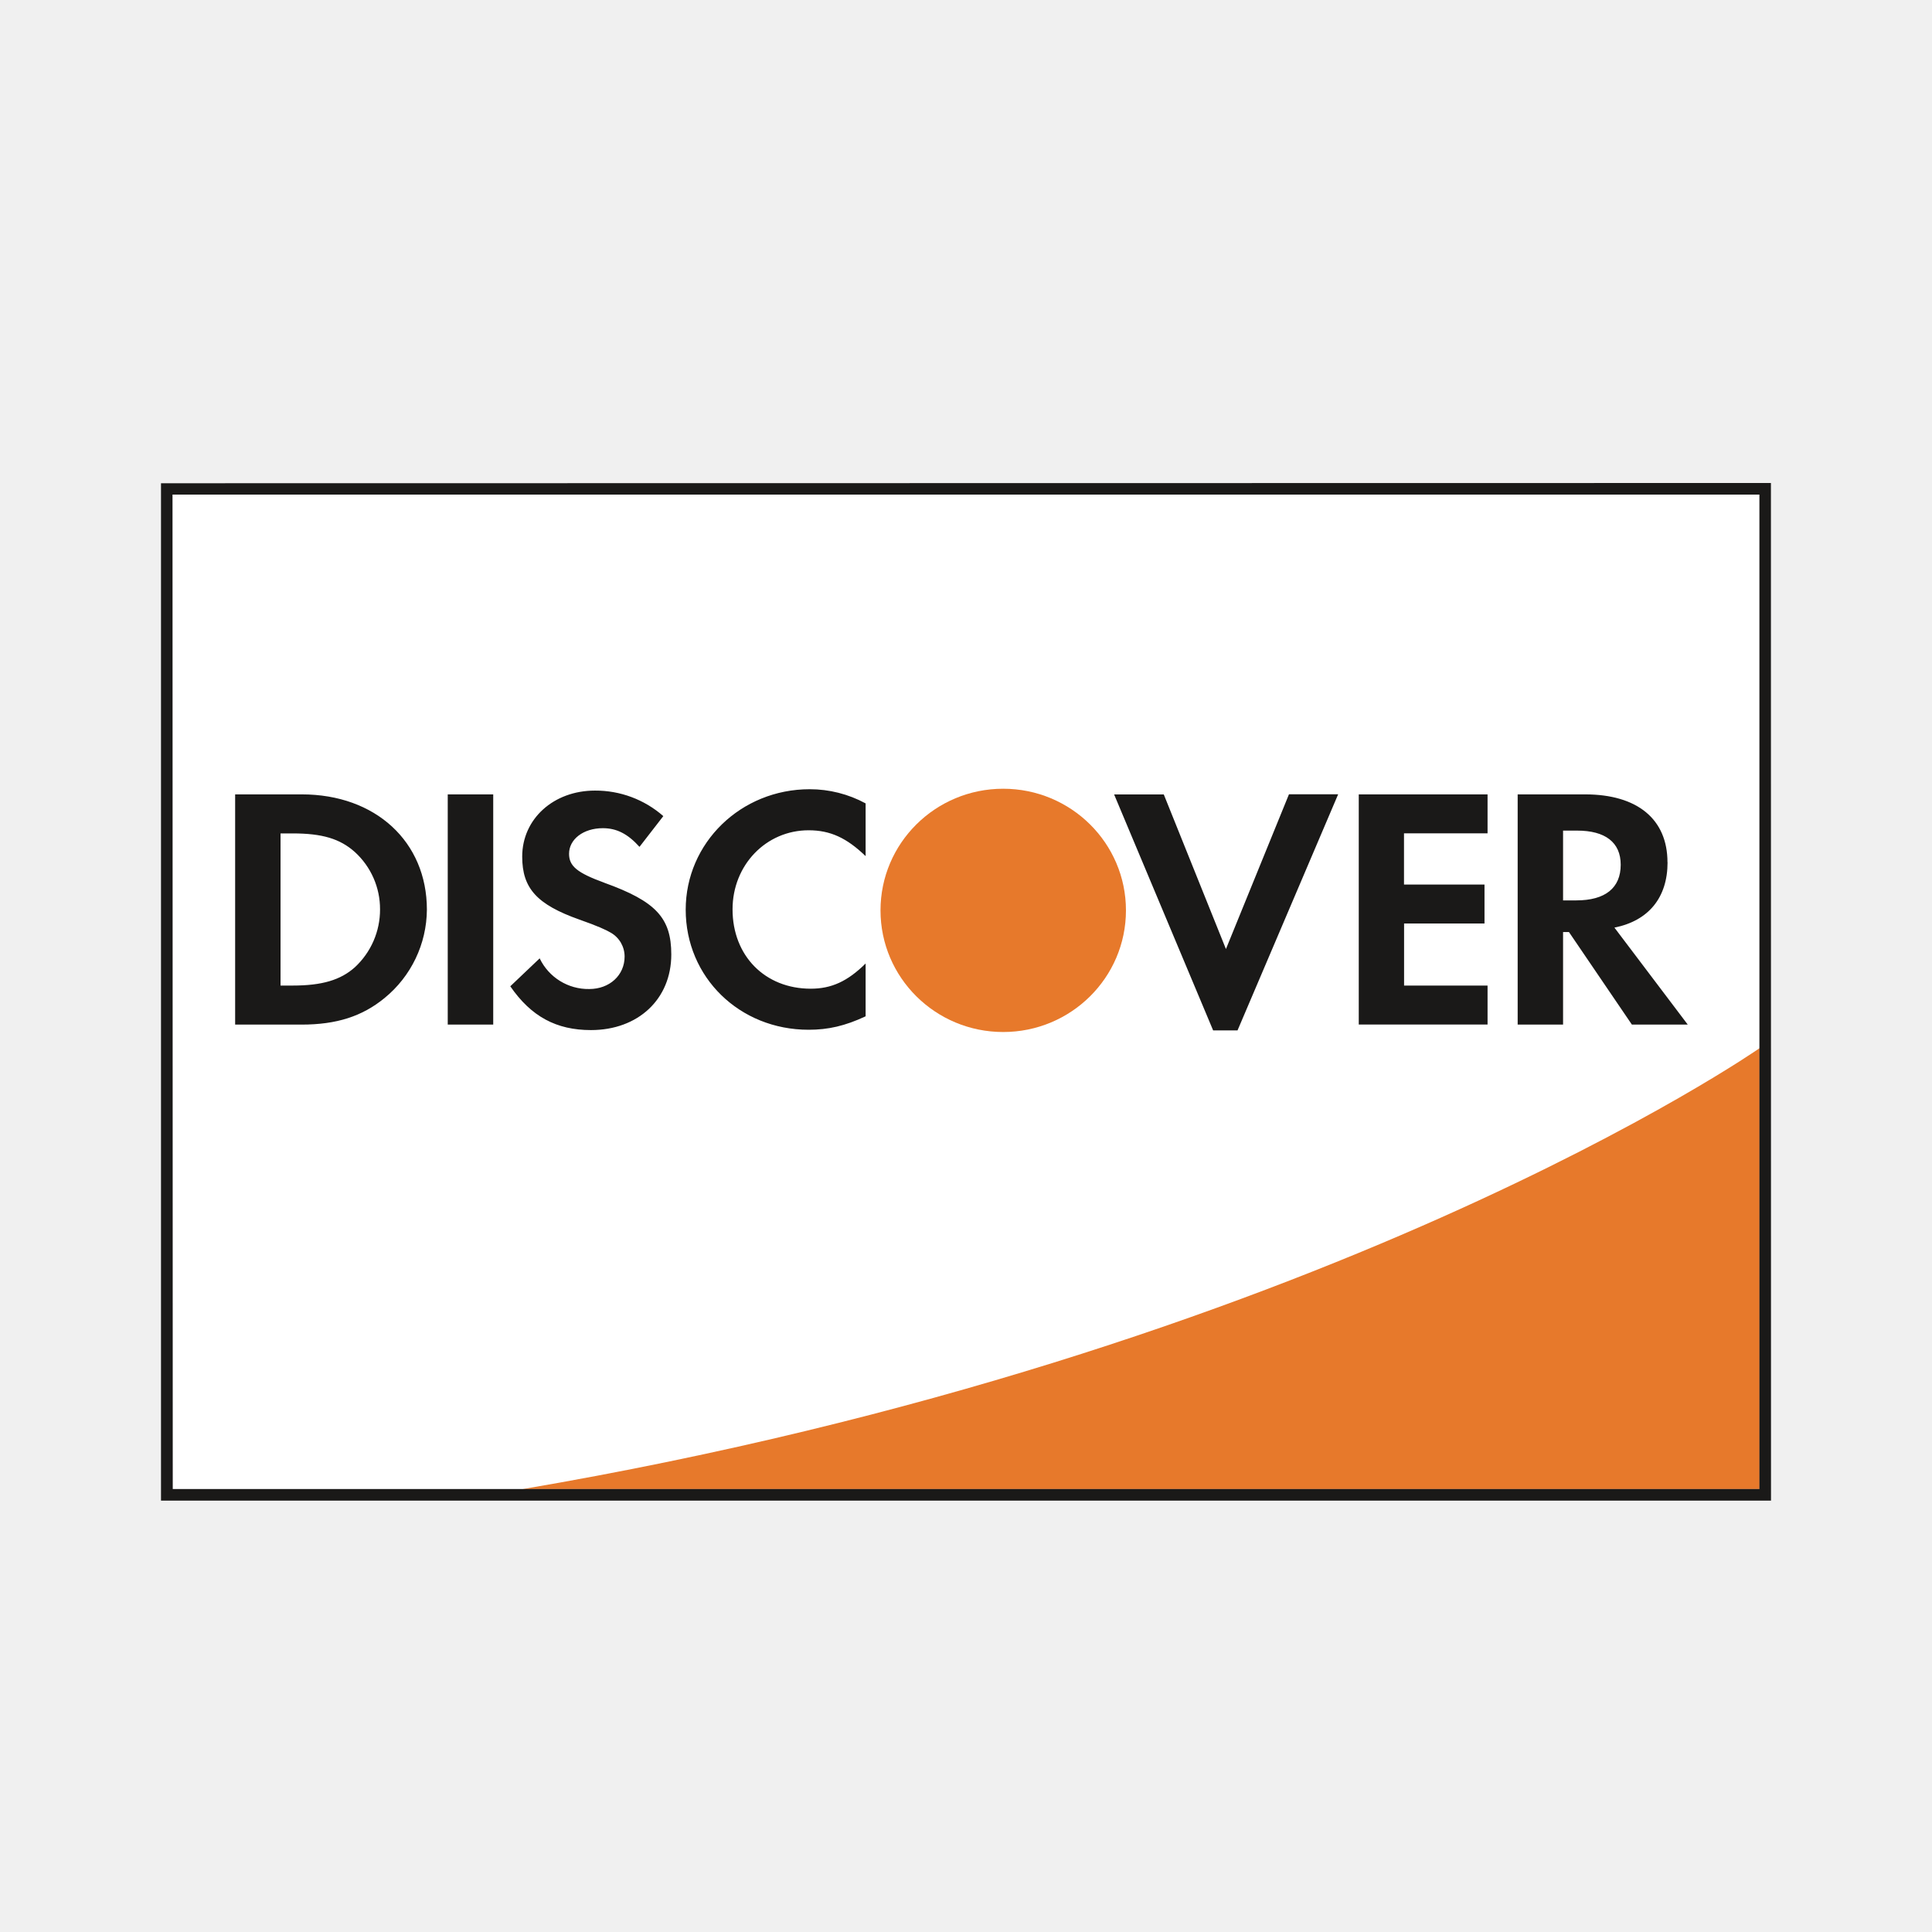
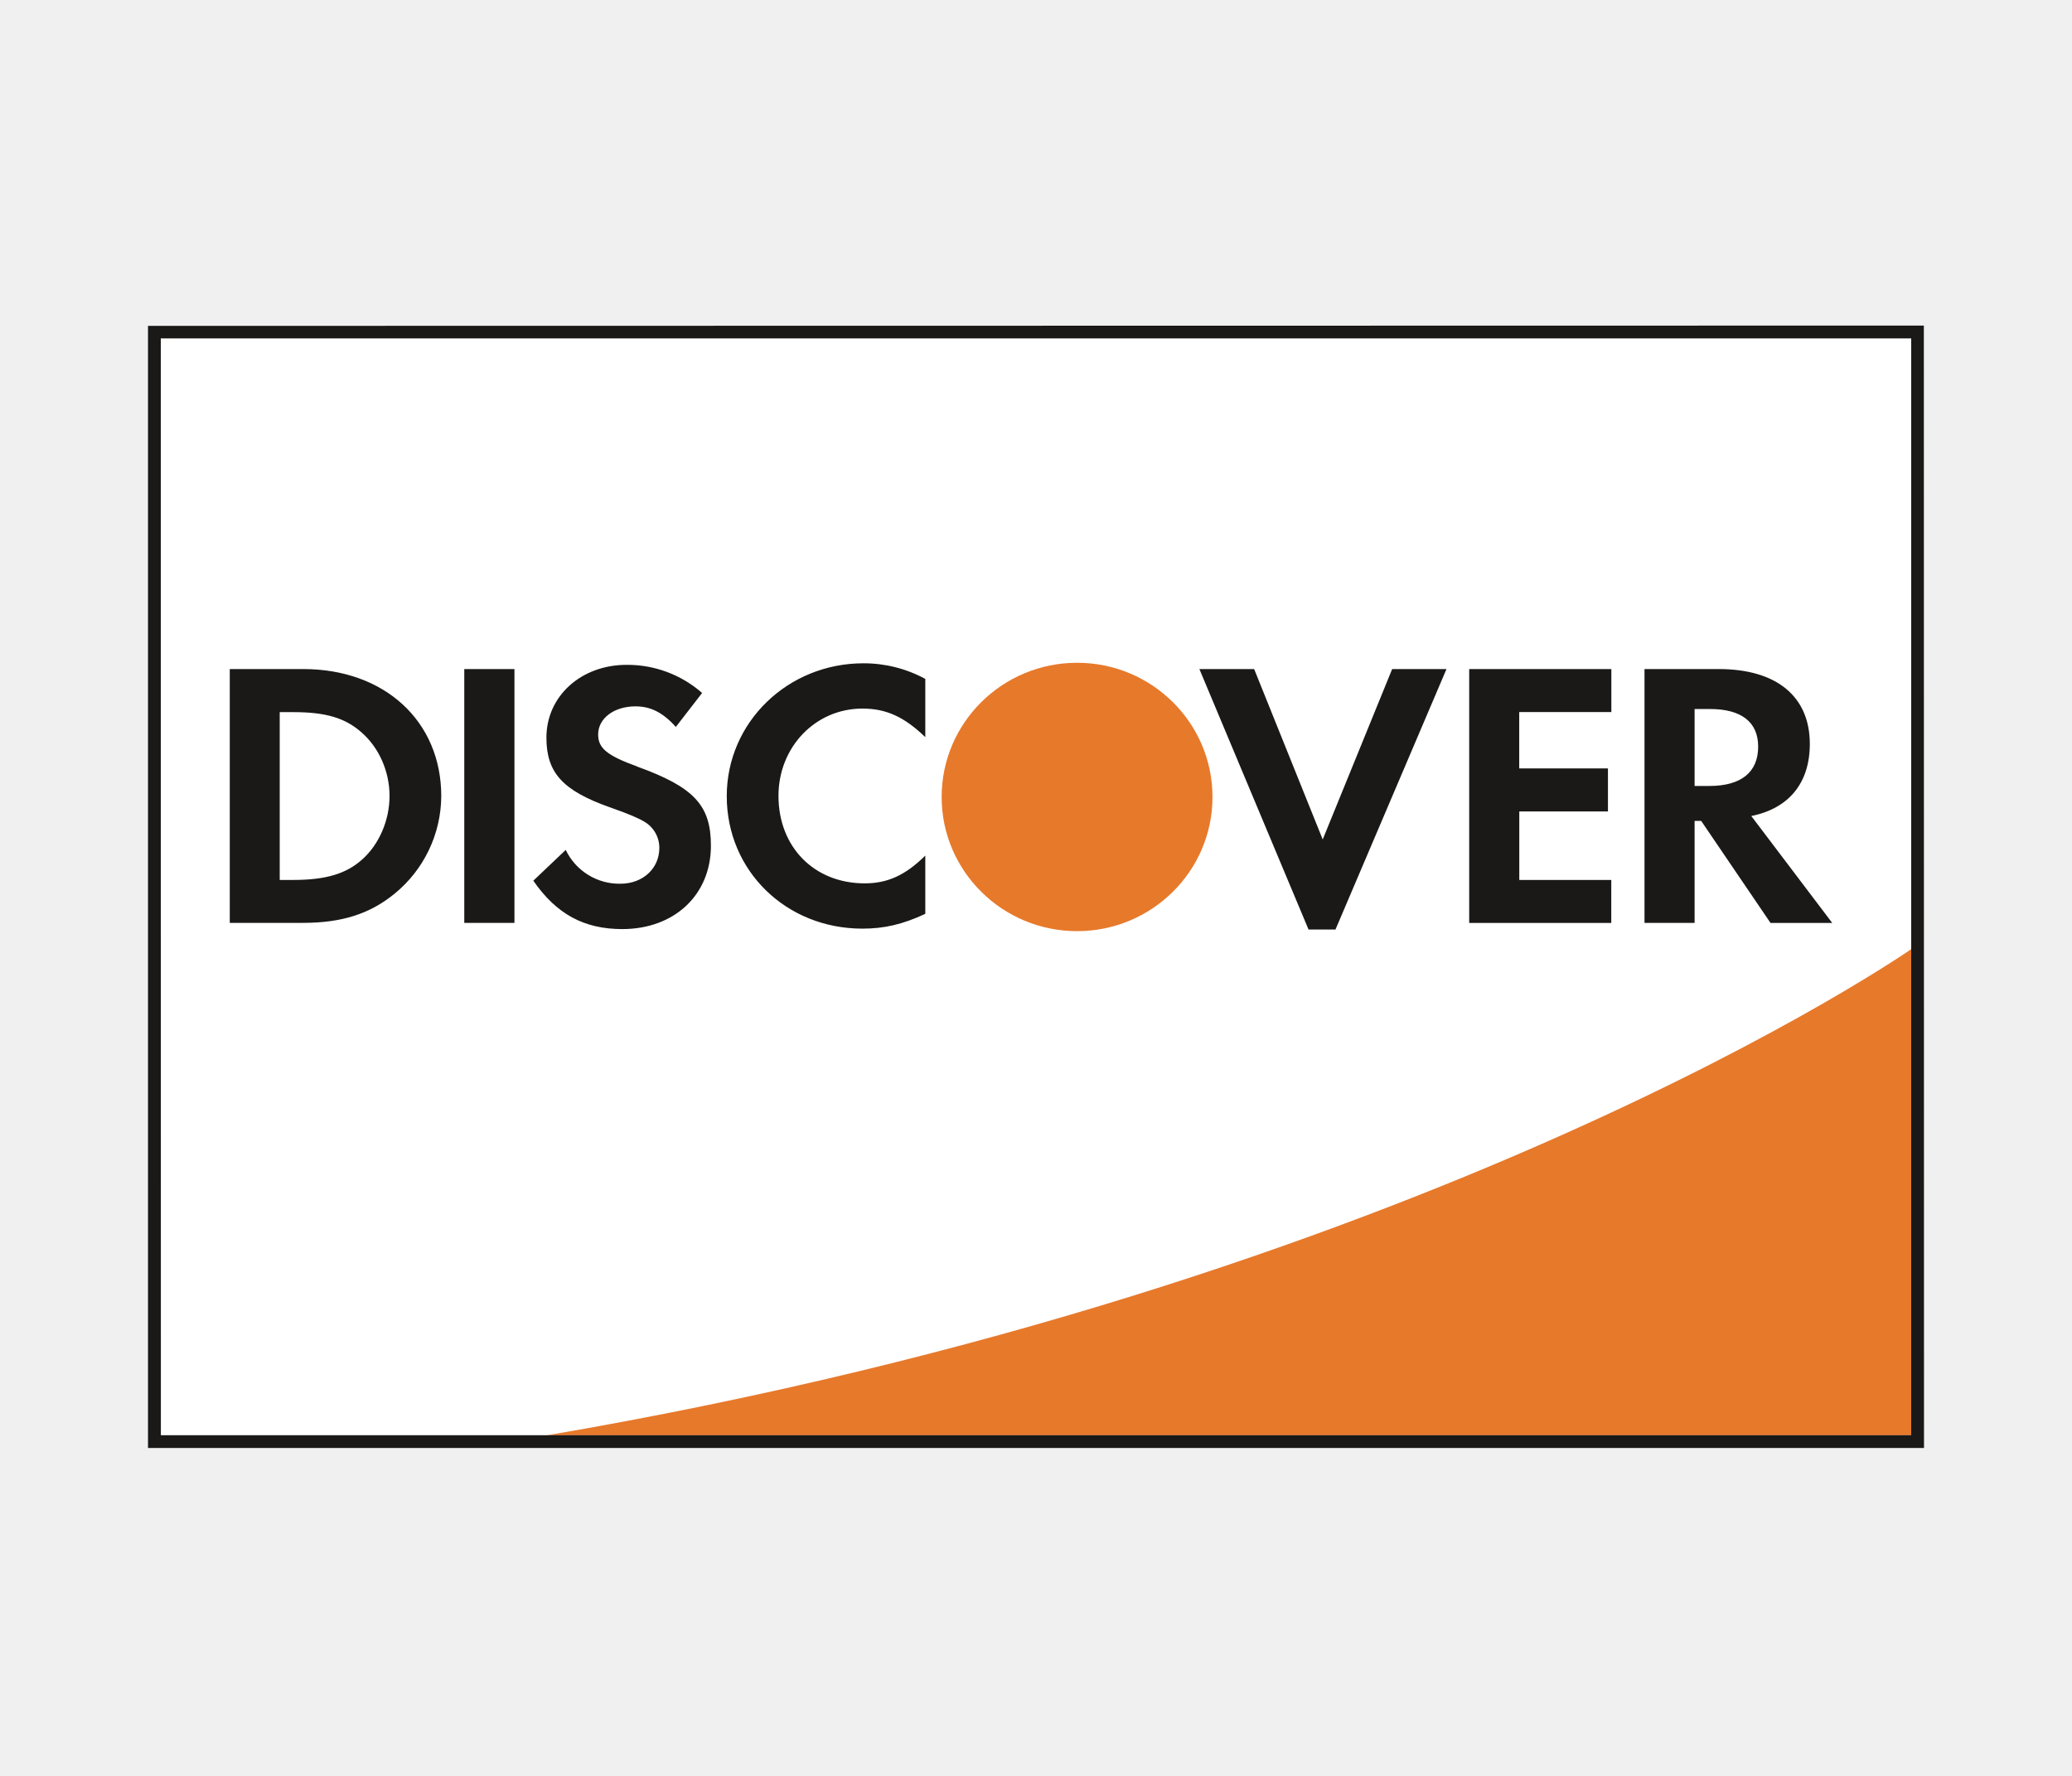
- <svg xmlns="http://www.w3.org/2000/svg" width="24" height="24" viewBox="0 0 24 24" fill="none">
-   <path fill-rule="evenodd" clip-rule="evenodd" d="M2.07 6.074l19.858-.002v12.495l-19.855.001L2.07 6.074z" fill="#fff" />
-   <path fill-rule="evenodd" clip-rule="evenodd" d="M21.858 13.021s-5.427 3.784-15.365 5.477h15.365V13.02" fill="#E7792B" />
-   <path fill-rule="evenodd" clip-rule="evenodd" d="M21.928 6L2 6.003v12.638h20L21.999 6h-.071zm-.072.144v12.353H2.146L2.143 6.144h19.712z" fill="#1A1918" />
-   <path fill-rule="evenodd" clip-rule="evenodd" d="M3.748 9.868h-.827v2.86h.824c.438 0 .755-.103 1.032-.33a1.429 1.429 0 00.526-1.098c0-.844-.638-1.432-1.554-1.432zm.66 2.148c-.177.158-.407.227-.773.227h-.15v-1.89h.15c.366 0 .587.065.773.231a.958.958 0 01.313.712.975.975 0 01-.313.72zm1.154-2.148h.565v2.86h-.565v-2.86zm1.946 1.098c-.34-.124-.439-.207-.439-.36 0-.18.177-.318.42-.318.17 0 .308.069.455.232l.296-.382a1.275 1.275 0 00-.85-.317c-.513 0-.903.351-.903.82 0 .393.181.595.712.783.22.077.334.129.39.163a.341.341 0 01.17.296c0 .232-.187.403-.439.403a.67.67 0 01-.616-.381l-.365.347c.26.377.573.544 1.002.544.587 0 .998-.385.998-.939 0-.454-.19-.66-.832-.891zm1.01.334c0 .84.668 1.492 1.527 1.492.243 0 .451-.047.708-.167v-.656c-.226.223-.426.313-.682.313-.568 0-.971-.408-.971-.986 0-.55.416-.982.945-.982.27 0 .473.095.708.321V9.98a1.456 1.456 0 00-.695-.176c-.855 0-1.54.666-1.54 1.497zm6.711.489l-.772-1.92h-.617L15.07 12.8h.303l1.25-2.933h-.611l-.782 1.92zm1.65.938h1.6v-.484h-1.037v-.771h.999v-.484h-1v-.636h1.038v-.484h-1.6v2.86zm3.835-2.015c0-.535-.373-.844-1.024-.844h-.837v2.86h.564v-1.15h.073l.782 1.15h.694l-.911-1.205c.425-.085.66-.373.66-.811zm-1.133.473h-.164v-.867h.174c.35 0 .542.146.542.424 0 .288-.191.443-.552.443z" fill="#1A1918" />
-   <path d="M12.462 12.82c.842 0 1.525-.676 1.525-1.511 0-.835-.683-1.511-1.525-1.511-.842 0-1.524.676-1.524 1.511 0 .835.682 1.511 1.524 1.511z" fill="#E7792B" />
+ <svg xmlns="http://www.w3.org/2000/svg" width="28" height="24" viewBox="0 0 28 24" fill="none">
+   <path fill-rule="evenodd" clip-rule="evenodd" d="M2.084 4.488l23.83-.001V19.48H2.086L2.084 4.489z" fill="#fff" />
+   <path fill-rule="evenodd" clip-rule="evenodd" d="M25.829 12.826s-6.511 4.54-18.437 6.571h18.437v-6.571" fill="#E7792B" />
+   <path fill-rule="evenodd" clip-rule="evenodd" d="M25.913 4.4L2 4.404v15.165h24L25.998 4.4h-.085zm-.086.173v14.823H2.174L2.173 4.573h23.654z" fill="#1A1918" />
+   <path fill-rule="evenodd" clip-rule="evenodd" d="M4.098 9.042h-.993v3.43h.99c.525 0 .905-.122 1.238-.395a1.713 1.713 0 00.63-1.317c0-1.013-.765-1.718-1.864-1.718zm.792 2.577c-.213.19-.49.273-.927.273H3.78V9.624h.182c.438 0 .703.077.927.277.234.206.375.526.375.855 0 .329-.14.658-.375.864zm1.384-2.577h.678v3.43h-.678v-3.43zm2.335 1.316c-.407-.148-.526-.247-.526-.432 0-.216.212-.38.505-.38.203 0 .369.082.545.278l.355-.459a1.53 1.53 0 00-1.02-.38c-.615 0-1.084.422-1.084.984 0 .472.218.714.854.94.265.092.402.154.47.196a.409.409 0 01.202.354c0 .279-.224.484-.525.484a.803.803 0 01-.74-.457l-.438.416c.313.453.687.654 1.202.654.705 0 1.198-.463 1.198-1.127 0-.546-.228-.792-.999-1.07h.001zm1.212.402c0 1.008.802 1.79 1.833 1.79.291 0 .542-.056.85-.2v-.787c-.271.267-.511.375-.819.375-.681 0-1.165-.489-1.165-1.183 0-.659.499-1.179 1.134-1.179.324 0 .568.114.85.386v-.787a1.748 1.748 0 00-.835-.211c-1.025 0-1.848.798-1.848 1.796zm8.054.586l-.927-2.304h-.74l1.475 3.52h.364l1.5-3.52h-.734l-.939 2.304h.001zm1.979 1.127h1.92v-.581h-1.243v-.926h1.198v-.581H20.53v-.762h1.245v-.581h-1.921v3.43zm4.603-2.419c0-.641-.448-1.012-1.23-1.012h-1.004v3.43h.677v-1.378h.089l.937 1.379h.834l-1.094-1.445c.51-.103.791-.448.791-.974zm-1.36.568H22.9v-1.04h.209c.421 0 .65.175.65.508 0 .346-.229.532-.661.532z" fill="#1A1918" />
+   <path d="M14.555 12.584c1.01 0 1.83-.812 1.83-1.813 0-1.002-.82-1.814-1.83-1.814-1.01 0-1.83.812-1.83 1.814 0 1.001.82 1.813 1.83 1.813z" fill="#E7792B" />
</svg>
